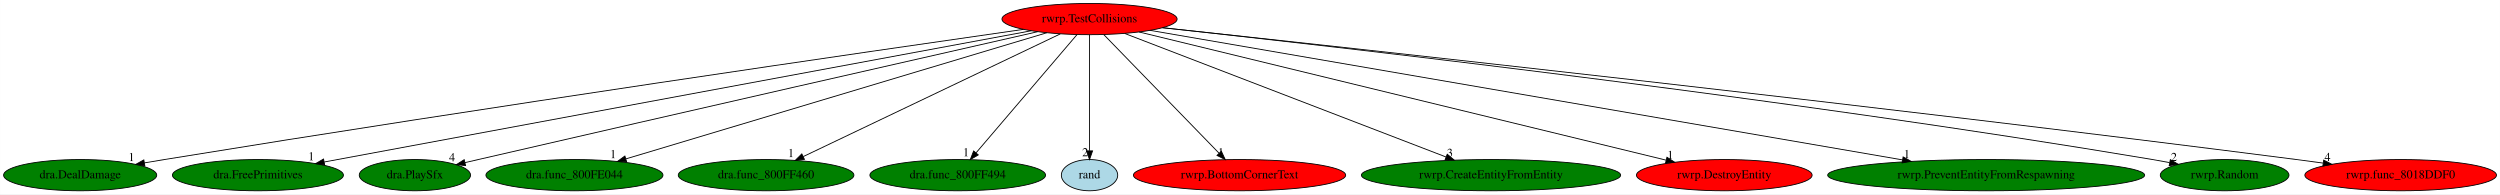
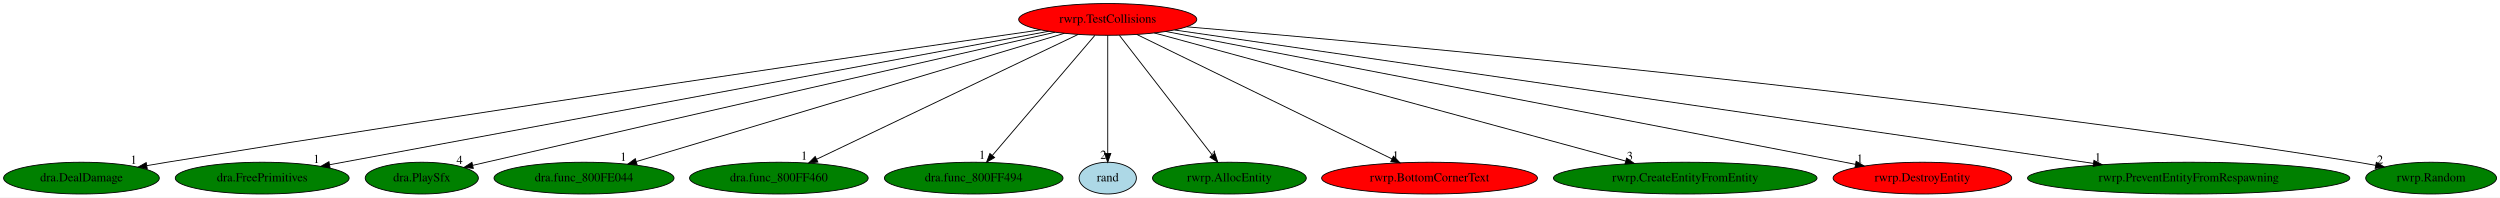
- <svg xmlns="http://www.w3.org/2000/svg" xmlns:xlink="http://www.w3.org/1999/xlink" width="2883pt" height="224pt" viewBox="0.00 0.00 2882.88 224.00">
+ <svg xmlns="http://www.w3.org/2000/svg" xmlns:xlink="http://www.w3.org/1999/xlink" width="2835pt" height="224pt" viewBox="0.00 0.00 2835.49 224.00">
  <g id="graph0" class="graph" transform="scale(1 1) rotate(0) translate(4 220)">
-     <polygon fill="white" stroke="transparent" points="-4,4 -4,-220 2878.88,-220 2878.88,4 -4,4" />
+     <polygon fill="white" stroke="transparent" points="-4,4 -4,-220 2831.49,-220 2831.49,4 -4,4" />
    <g id="node1" class="node">
      <ellipse fill="red" stroke="black" cx="1252.39" cy="-198" rx="100.98" ry="18" />
      <text text-anchor="middle" x="1252.39" y="-194.3" font-family="Times,serif" font-size="14.00">rwrp.TestCollisions</text>
    </g>
    <g id="node2" class="node">
      <g id="a_node2">
        <a xlink:href="dra.DealDamage.svg" xlink:title="dra.DealDamage">
          <ellipse fill="green" stroke="black" cx="88.39" cy="-18" rx="88.28" ry="18" />
          <text text-anchor="middle" x="88.39" y="-14.3" font-family="Times,serif" font-size="14.00">dra.DealDamage</text>
        </a>
      </g>
    </g>
    <g id="edge1" class="edge">
      <path fill="none" stroke="black" d="M1176.29,-186.15C1001.19,-161.05 556.34,-96.48 185.39,-36 178,-34.79 170.3,-33.5 162.61,-32.19" />
      <polygon fill="black" stroke="black" points="162.98,-28.71 152.53,-30.46 161.8,-35.6 162.98,-28.71" />
      <text text-anchor="middle" x="147.53" y="-34.26" font-family="Times,serif" font-size="14.00">1</text>
    </g>
    <g id="node3" class="node">
      <g id="a_node3">
        <a xlink:href="dra.FreePrimitives.svg" xlink:title="dra.FreePrimitives">
          <ellipse fill="green" stroke="black" cx="293.39" cy="-18" rx="98.58" ry="18" />
          <text text-anchor="middle" x="293.39" y="-14.3" font-family="Times,serif" font-size="14.00">dra.FreePrimitives</text>
        </a>
      </g>
    </g>
    <g id="edge2" class="edge">
      <path fill="none" stroke="black" d="M1185.34,-184.55C1012.53,-152.48 552.78,-67.14 369.94,-33.21" />
      <polygon fill="black" stroke="black" points="370.34,-29.72 359.87,-31.34 369.06,-36.61 370.34,-29.72" />
      <text text-anchor="middle" x="354.87" y="-35.14" font-family="Times,serif" font-size="14.00">1</text>
    </g>
    <g id="node4" class="node">
      <g id="a_node4">
        <a xlink:href="dra.PlaySfx.svg" xlink:title="dra.PlaySfx">
          <ellipse fill="green" stroke="black" cx="474.39" cy="-18" rx="64.19" ry="18" />
          <text text-anchor="middle" x="474.39" y="-14.3" font-family="Times,serif" font-size="14.00">dra.PlaySfx</text>
        </a>
      </g>
    </g>
    <g id="edge3" class="edge">
      <path fill="none" stroke="black" d="M1192.48,-183.41C1070.86,-155.8 786.25,-91.09 547.39,-36 542.45,-34.86 537.31,-33.67 532.17,-32.48" />
      <polygon fill="black" stroke="black" points="532.82,-29.04 522.29,-30.19 531.24,-35.86 532.82,-29.04" />
      <text text-anchor="middle" x="517.29" y="-33.99" font-family="Times,serif" font-size="14.00">4</text>
    </g>
    <g id="node5" class="node">
      <g id="a_node5">
        <a xlink:href="dra.func_800FE044.svg" xlink:title="dra.func_800FE044">
          <ellipse fill="green" stroke="black" cx="658.39" cy="-18" rx="102.08" ry="18" />
          <text text-anchor="middle" x="658.39" y="-14.3" font-family="Times,serif" font-size="14.00">dra.func_800FE044</text>
        </a>
      </g>
    </g>
    <g id="edge4" class="edge">
      <path fill="none" stroke="black" d="M1203.28,-182.28C1094.84,-149.79 835.29,-72.01 717.88,-36.83" />
      <polygon fill="black" stroke="black" points="718.57,-33.38 707.98,-33.86 716.56,-40.08 718.57,-33.38" />
      <text text-anchor="middle" x="702.98" y="-37.66" font-family="Times,serif" font-size="14.00">1</text>
    </g>
    <g id="node6" class="node">
      <g id="a_node6">
        <a xlink:href="dra.func_800FF460.svg" xlink:title="dra.func_800FF460">
          <ellipse fill="green" stroke="black" cx="879.39" cy="-18" rx="101.28" ry="18" />
          <text text-anchor="middle" x="879.39" y="-14.3" font-family="Times,serif" font-size="14.00">dra.func_800FF460</text>
        </a>
      </g>
    </g>
    <g id="edge5" class="edge">
      <path fill="none" stroke="black" d="M1218.63,-180.89C1150.62,-148.43 997.21,-75.22 922.25,-39.45" />
      <polygon fill="black" stroke="black" points="923.61,-36.22 913.07,-35.07 920.59,-42.54 923.61,-36.22" />
      <text text-anchor="middle" x="908.07" y="-38.87" font-family="Times,serif" font-size="14.00">1</text>
    </g>
    <g id="node7" class="node">
      <g id="a_node7">
        <a xlink:href="dra.func_800FF494.svg" xlink:title="dra.func_800FF494">
          <ellipse fill="green" stroke="black" cx="1100.39" cy="-18" rx="101.28" ry="18" />
          <text text-anchor="middle" x="1100.39" y="-14.3" font-family="Times,serif" font-size="14.00">dra.func_800FF494</text>
        </a>
      </g>
    </g>
    <g id="edge6" class="edge">
      <path fill="none" stroke="black" d="M1237.82,-179.93C1210.81,-148.3 1152.88,-80.46 1121.55,-43.78" />
      <polygon fill="black" stroke="black" points="1124.08,-41.35 1114.92,-36.02 1118.75,-45.89 1124.08,-41.35" />
      <text text-anchor="middle" x="1109.92" y="-39.82" font-family="Times,serif" font-size="14.00">1</text>
    </g>
    <g id="node8" class="node">
      <g id="a_node8">
        <a xlink:href="rand.svg" xlink:title="rand">
          <ellipse fill="lightblue" stroke="black" cx="1252.39" cy="-18" rx="32.49" ry="18" />
          <text text-anchor="middle" x="1252.39" y="-14.3" font-family="Times,serif" font-size="14.00">rand</text>
        </a>
      </g>
    </g>
    <g id="edge7" class="edge">
      <path fill="none" stroke="black" d="M1252.39,-179.93C1252.39,-148.97 1252.39,-83.3 1252.39,-46.13" />
      <polygon fill="black" stroke="black" points="1255.89,-46.02 1252.39,-36.02 1248.89,-46.02 1255.89,-46.02" />
      <text text-anchor="middle" x="1247.39" y="-39.82" font-family="Times,serif" font-size="14.00">2</text>
    </g>
    <g id="node9" class="node">
      <g id="a_node9">
-         <a xlink:href="rwrp.BottomCornerText.svg" xlink:title="rwrp.BottomCornerText">
-           <ellipse fill="red" stroke="black" cx="1425.39" cy="-18" rx="122.38" ry="18" />
-           <text text-anchor="middle" x="1425.39" y="-14.3" font-family="Times,serif" font-size="14.00">rwrp.BottomCornerText</text>
+         <a xlink:href="rwrp.AllocEntity.svg" xlink:title="rwrp.AllocEntity">
+           <ellipse fill="green" stroke="black" cx="1390.39" cy="-18" rx="87.18" ry="18" />
+           <text text-anchor="middle" x="1390.39" y="-14.3" font-family="Times,serif" font-size="14.00">rwrp.AllocEntity</text>
        </a>
      </g>
    </g>
    <g id="edge8" class="edge">
-       <path fill="none" stroke="black" d="M1268.98,-179.93C1299.85,-148.17 1366.21,-79.89 1401.76,-43.32" />
-       <polygon fill="black" stroke="black" points="1404.39,-45.63 1408.85,-36.02 1399.37,-40.75 1404.39,-45.63" />
-       <text text-anchor="middle" x="1403.85" y="-39.82" font-family="Times,serif" font-size="14.00">1</text>
+       <path fill="none" stroke="black" d="M1265.62,-179.93C1290.04,-148.43 1342.3,-81.03 1370.82,-44.24" />
+       <polygon fill="black" stroke="black" points="1373.84,-46.06 1377.2,-36.02 1368.31,-41.77 1373.84,-46.06" />
+       <text text-anchor="middle" x="1372.2" y="-39.82" font-family="Times,serif" font-size="14.00">4</text>
    </g>
    <g id="node10" class="node">
      <g id="a_node10">
-         <a xlink:href="rwrp.CreateEntityFromEntity.svg" xlink:title="rwrp.CreateEntityFromEntity">
-           <ellipse fill="green" stroke="black" cx="1715.39" cy="-18" rx="149.47" ry="18" />
-           <text text-anchor="middle" x="1715.39" y="-14.3" font-family="Times,serif" font-size="14.00">rwrp.CreateEntityFromEntity</text>
+         <a xlink:href="rwrp.BottomCornerText.svg" xlink:title="rwrp.BottomCornerText">
+           <ellipse fill="red" stroke="black" cx="1617.39" cy="-18" rx="122.38" ry="18" />
+           <text text-anchor="middle" x="1617.39" y="-14.3" font-family="Times,serif" font-size="14.00">rwrp.BottomCornerText</text>
        </a>
      </g>
    </g>
    <g id="edge9" class="edge">
-       <path fill="none" stroke="black" d="M1293.07,-181.36C1377.26,-149 1570.46,-74.72 1663.48,-38.96" />
-       <polygon fill="black" stroke="black" points="1664.89,-42.17 1672.97,-35.31 1662.38,-35.63 1664.89,-42.17" />
-       <text text-anchor="middle" x="1667.97" y="-39.11" font-family="Times,serif" font-size="14.00">3</text>
+       <path fill="none" stroke="black" d="M1285.43,-180.89C1351.82,-148.51 1501.34,-75.59 1574.9,-39.72" />
+       <polygon fill="black" stroke="black" points="1576.45,-42.86 1583.9,-35.33 1573.38,-36.57 1576.45,-42.86" />
+       <text text-anchor="middle" x="1578.9" y="-39.13" font-family="Times,serif" font-size="14.00">1</text>
    </g>
    <g id="node11" class="node">
      <g id="a_node11">
-         <a xlink:href="rwrp.DestroyEntity.svg" xlink:title="rwrp.DestroyEntity">
-           <ellipse fill="red" stroke="black" cx="1984.39" cy="-18" rx="101.28" ry="18" />
-           <text text-anchor="middle" x="1984.39" y="-14.3" font-family="Times,serif" font-size="14.00">rwrp.DestroyEntity</text>
+         <a xlink:href="rwrp.CreateEntityFromEntity.svg" xlink:title="rwrp.CreateEntityFromEntity">
+           <ellipse fill="green" stroke="black" cx="1907.39" cy="-18" rx="149.47" ry="18" />
+           <text text-anchor="middle" x="1907.39" y="-14.3" font-family="Times,serif" font-size="14.00">rwrp.CreateEntityFromEntity</text>
        </a>
      </g>
    </g>
    <g id="edge10" class="edge">
-       <path fill="none" stroke="black" d="M1309.53,-183.11C1442.93,-150.67 1774.42,-70.06 1917.21,-35.34" />
-       <polygon fill="black" stroke="black" points="1918.27,-38.68 1927.16,-32.92 1916.61,-31.88 1918.27,-38.68" />
-       <text text-anchor="middle" x="1922.16" y="-36.72" font-family="Times,serif" font-size="14.00">1</text>
+       <path fill="none" stroke="black" d="M1305.16,-182.66C1423.26,-150.57 1708.72,-72.99 1839.68,-37.4" />
+       <polygon fill="black" stroke="black" points="1840.86,-40.71 1849.59,-34.71 1839.02,-33.95 1840.86,-40.71" />
+       <text text-anchor="middle" x="1844.59" y="-38.51" font-family="Times,serif" font-size="14.00">3</text>
    </g>
    <g id="node12" class="node">
      <g id="a_node12">
-         <a xlink:href="rwrp.PreventEntityFromRespawning.svg" xlink:title="rwrp.PreventEntityFromRespawning">
-           <ellipse fill="green" stroke="black" cx="2286.39" cy="-18" rx="182.77" ry="18" />
-           <text text-anchor="middle" x="2286.39" y="-14.3" font-family="Times,serif" font-size="14.00">rwrp.PreventEntityFromRespawning</text>
+         <a xlink:href="rwrp.DestroyEntity.svg" xlink:title="rwrp.DestroyEntity">
+           <ellipse fill="red" stroke="black" cx="2176.39" cy="-18" rx="101.28" ry="18" />
+           <text text-anchor="middle" x="2176.39" y="-14.3" font-family="Times,serif" font-size="14.00">rwrp.DestroyEntity</text>
        </a>
      </g>
    </g>
    <g id="edge11" class="edge">
-       <path fill="none" stroke="black" d="M1322.25,-184.97C1502.47,-153.95 1983.42,-71.16 2189.96,-35.6" />
-       <polygon fill="black" stroke="black" points="2190.62,-39.04 2199.89,-33.89 2189.44,-32.14 2190.62,-39.04" />
-       <text text-anchor="middle" x="2194.89" y="-37.69" font-family="Times,serif" font-size="14.00">1</text>
+       <path fill="none" stroke="black" d="M1318.1,-184.34C1484.73,-152.24 1923.1,-67.8 2100.37,-33.64" />
+       <polygon fill="black" stroke="black" points="2101.24,-37.04 2110.4,-31.71 2099.92,-30.17 2101.24,-37.04" />
+       <text text-anchor="middle" x="2105.4" y="-35.51" font-family="Times,serif" font-size="14.00">1</text>
    </g>
    <g id="node13" class="node">
      <g id="a_node13">
-         <a xlink:href="rwrp.Random.svg" xlink:title="rwrp.Random">
-           <ellipse fill="green" stroke="black" cx="2561.39" cy="-18" rx="74.19" ry="18" />
-           <text text-anchor="middle" x="2561.39" y="-14.3" font-family="Times,serif" font-size="14.00">rwrp.Random</text>
+         <a xlink:href="rwrp.PreventEntityFromRespawning.svg" xlink:title="rwrp.PreventEntityFromRespawning">
+           <ellipse fill="green" stroke="black" cx="2478.39" cy="-18" rx="182.77" ry="18" />
+           <text text-anchor="middle" x="2478.39" y="-14.3" font-family="Times,serif" font-size="14.00">rwrp.PreventEntityFromRespawning</text>
        </a>
      </g>
    </g>
    <g id="edge12" class="edge">
-       <path fill="none" stroke="black" d="M1336.68,-188.03C1535.92,-166.38 2051.26,-107.69 2478.39,-36 2484.68,-34.95 2491.21,-33.76 2497.73,-32.52" />
-       <polygon fill="black" stroke="black" points="2498.77,-35.88 2507.92,-30.54 2497.43,-29.01 2498.77,-35.88" />
-       <text text-anchor="middle" x="2502.92" y="-34.34" font-family="Times,serif" font-size="14.00">2</text>
+       <path fill="none" stroke="black" d="M1328.16,-186C1537.86,-155.55 2126.49,-70.09 2370.41,-34.68" />
+       <polygon fill="black" stroke="black" points="2370.96,-38.13 2380.35,-33.23 2369.95,-31.21 2370.96,-38.13" />
+       <text text-anchor="middle" x="2375.35" y="-37.03" font-family="Times,serif" font-size="14.00">1</text>
    </g>
    <g id="node14" class="node">
      <g id="a_node14">
-         <a xlink:href="rwrp.func_8018DDF0.svg" xlink:title="rwrp.func_8018DDF0">
-           <ellipse fill="red" stroke="black" cx="2764.39" cy="-18" rx="110.48" ry="18" />
-           <text text-anchor="middle" x="2764.39" y="-14.3" font-family="Times,serif" font-size="14.00">rwrp.func_8018DDF0</text>
+         <a xlink:href="rwrp.Random.svg" xlink:title="rwrp.Random">
+           <ellipse fill="green" stroke="black" cx="2753.39" cy="-18" rx="74.19" ry="18" />
+           <text text-anchor="middle" x="2753.39" y="-14.3" font-family="Times,serif" font-size="14.00">rwrp.Random</text>
        </a>
      </g>
    </g>
    <g id="edge13" class="edge">
-       <path fill="none" stroke="black" d="M1336.43,-188.04C1553.24,-164.75 2149.15,-99.71 2644.39,-36 2654.25,-34.73 2664.56,-33.35 2674.82,-31.95" />
-       <polygon fill="black" stroke="black" points="2675.61,-35.37 2685.04,-30.53 2674.65,-28.44 2675.61,-35.37" />
-       <text text-anchor="middle" x="2680.04" y="-34.33" font-family="Times,serif" font-size="14.00">4</text>
+       <path fill="none" stroke="black" d="M1341.94,-189.62C1566.42,-170.52 2170.91,-115.35 2670.39,-36 2676.93,-34.96 2683.74,-33.76 2690.51,-32.49" />
+       <polygon fill="black" stroke="black" points="2691.23,-35.92 2700.39,-30.59 2689.91,-29.04 2691.23,-35.92" />
+       <text text-anchor="middle" x="2695.39" y="-34.39" font-family="Times,serif" font-size="14.00">2</text>
    </g>
  </g>
</svg>
